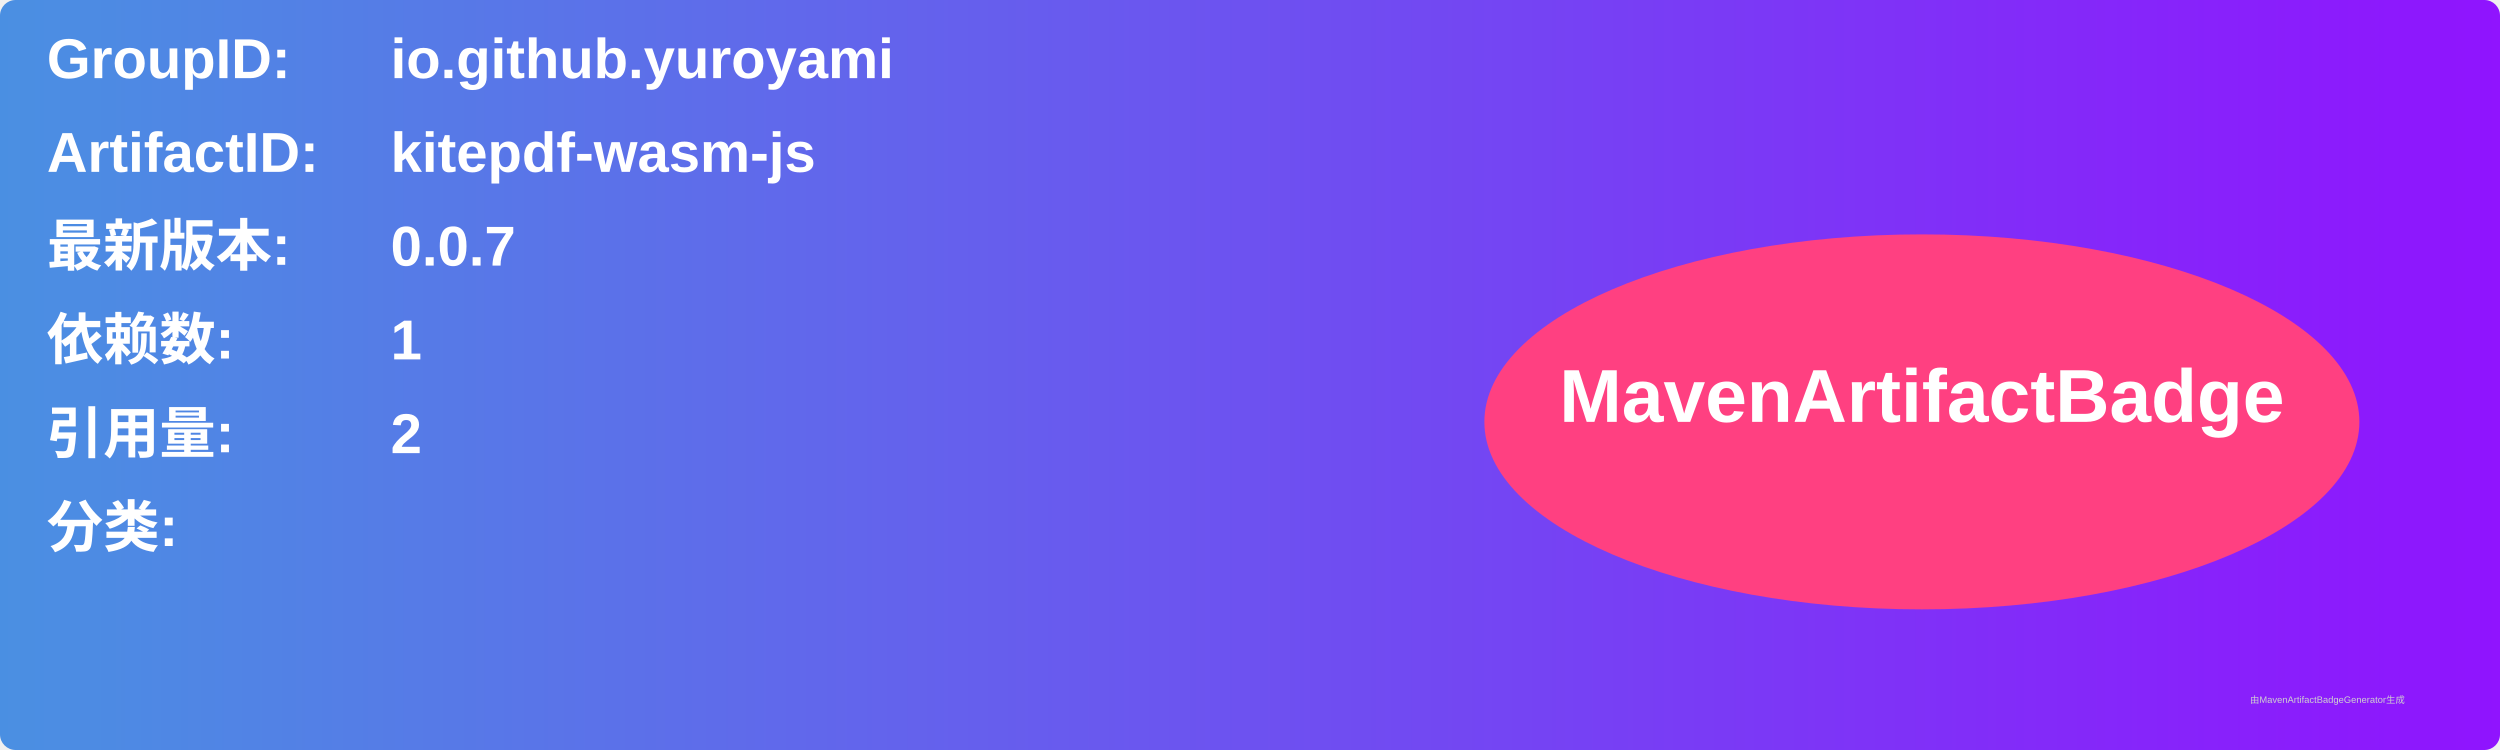
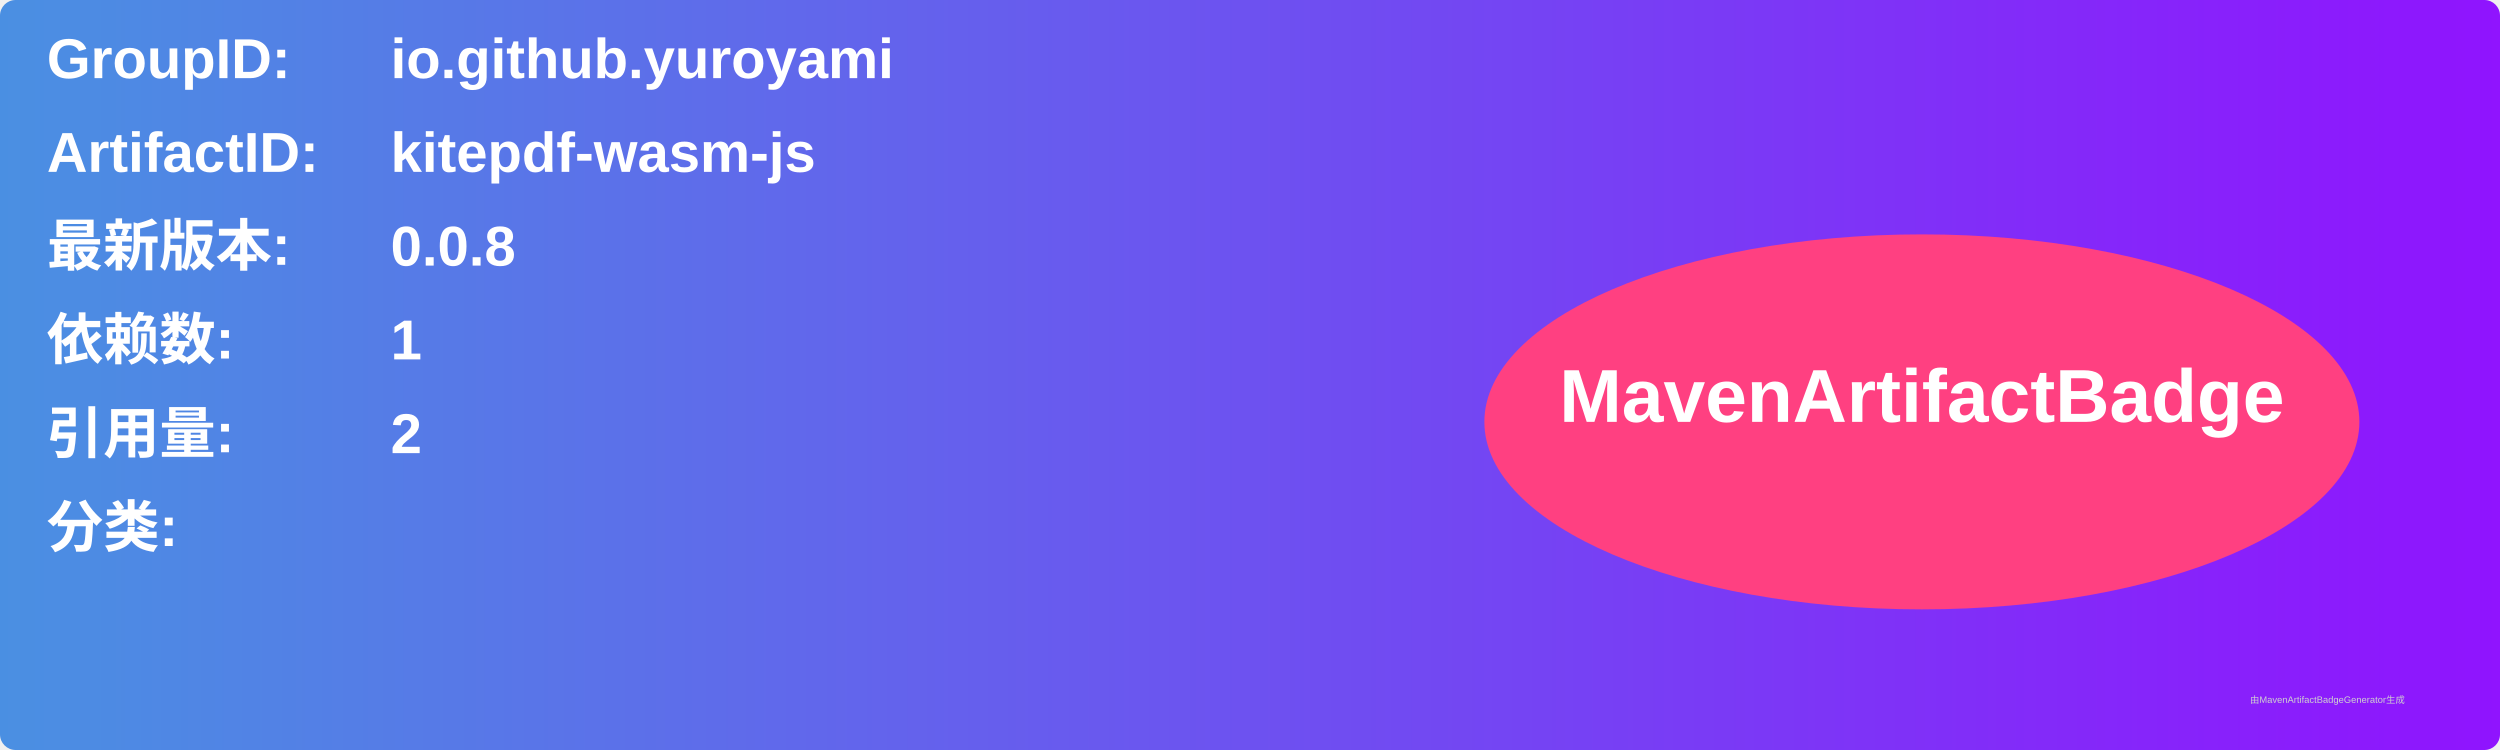
<svg xmlns="http://www.w3.org/2000/svg" width="800" height="240" viewBox="0 0 800 240">
  <linearGradient id="grad" x1="0%" y1="0%" x2="100%" y2="0%">
    <stop offset="0%" stop-color="#4a90e2" />
    <stop offset="100%" stop-color="#9013fe" />
  </linearGradient>
  <rect width="100%" height="100%" rx="5" ry="5" fill="url(#grad)" />
  <g transform="translate(15, 15)">
    <text x="0" y="10" font-family="Arial" font-size="18" fill="white" font-weight="bold" width="260">GroupID:</text>
    <text x="110" y="10" font-family="Arial" font-size="18" fill="white" font-weight="bold" width="460">io.github.yuroyami</text>
    <text x="0" y="40" font-family="Arial" font-size="18" fill="white" font-weight="bold" width="260">ArtifactID:</text>
    <text x="110" y="40" font-family="Arial" font-size="18" fill="white" font-weight="bold" width="460">kitepdf-wasm-js</text>
    <text x="0" y="70" font-family="Arial" font-size="18" fill="white" font-weight="bold">最新版本:</text>
    <text x="110" y="70" font-family="Arial" font-size="18" fill="white" font-weight="bold">
-       <tspan font-weight="bold">0.0.7</tspan>
+       <tspan font-weight="bold">0.0.8</tspan>
    </text>
    <text x="0" y="100" font-family="Arial" font-size="18" fill="white" font-weight="bold">依赖数: </text>
    <text x="110" y="100" font-family="Arial" font-size="18" fill="white">
      <tspan font-weight="bold">1</tspan>
    </text>
    <text x="0" y="130" font-family="Arial" font-size="18" fill="white" font-weight="bold">引用量: </text>
    <text x="110" y="130" font-family="Arial" font-size="18" fill="white">
      <tspan font-weight="bold">2</tspan>
    </text>
    <text x="0" y="160" font-family="Arial" font-size="18" fill="white" font-weight="bold">分类:</text>
    <text x="10" y="190" font-family="Arial" font-size="10" fill="white">
      <tspan font-weight="bold" />
    </text>
    <ellipse cx="600" cy="120" rx="140" ry="60" fill="#ff4081" />
    <text x="600" y="120" text-anchor="middle" font-family="Arial" font-size="24" fill="white" font-weight="bold">MavenArtifactBadge</text>
  </g>
  <text x="720" y="225" font-family="Arial" font-size="3" fill="#d0d0d0">由MavenArtifactBadgeGenerator生成</text>
</svg>
